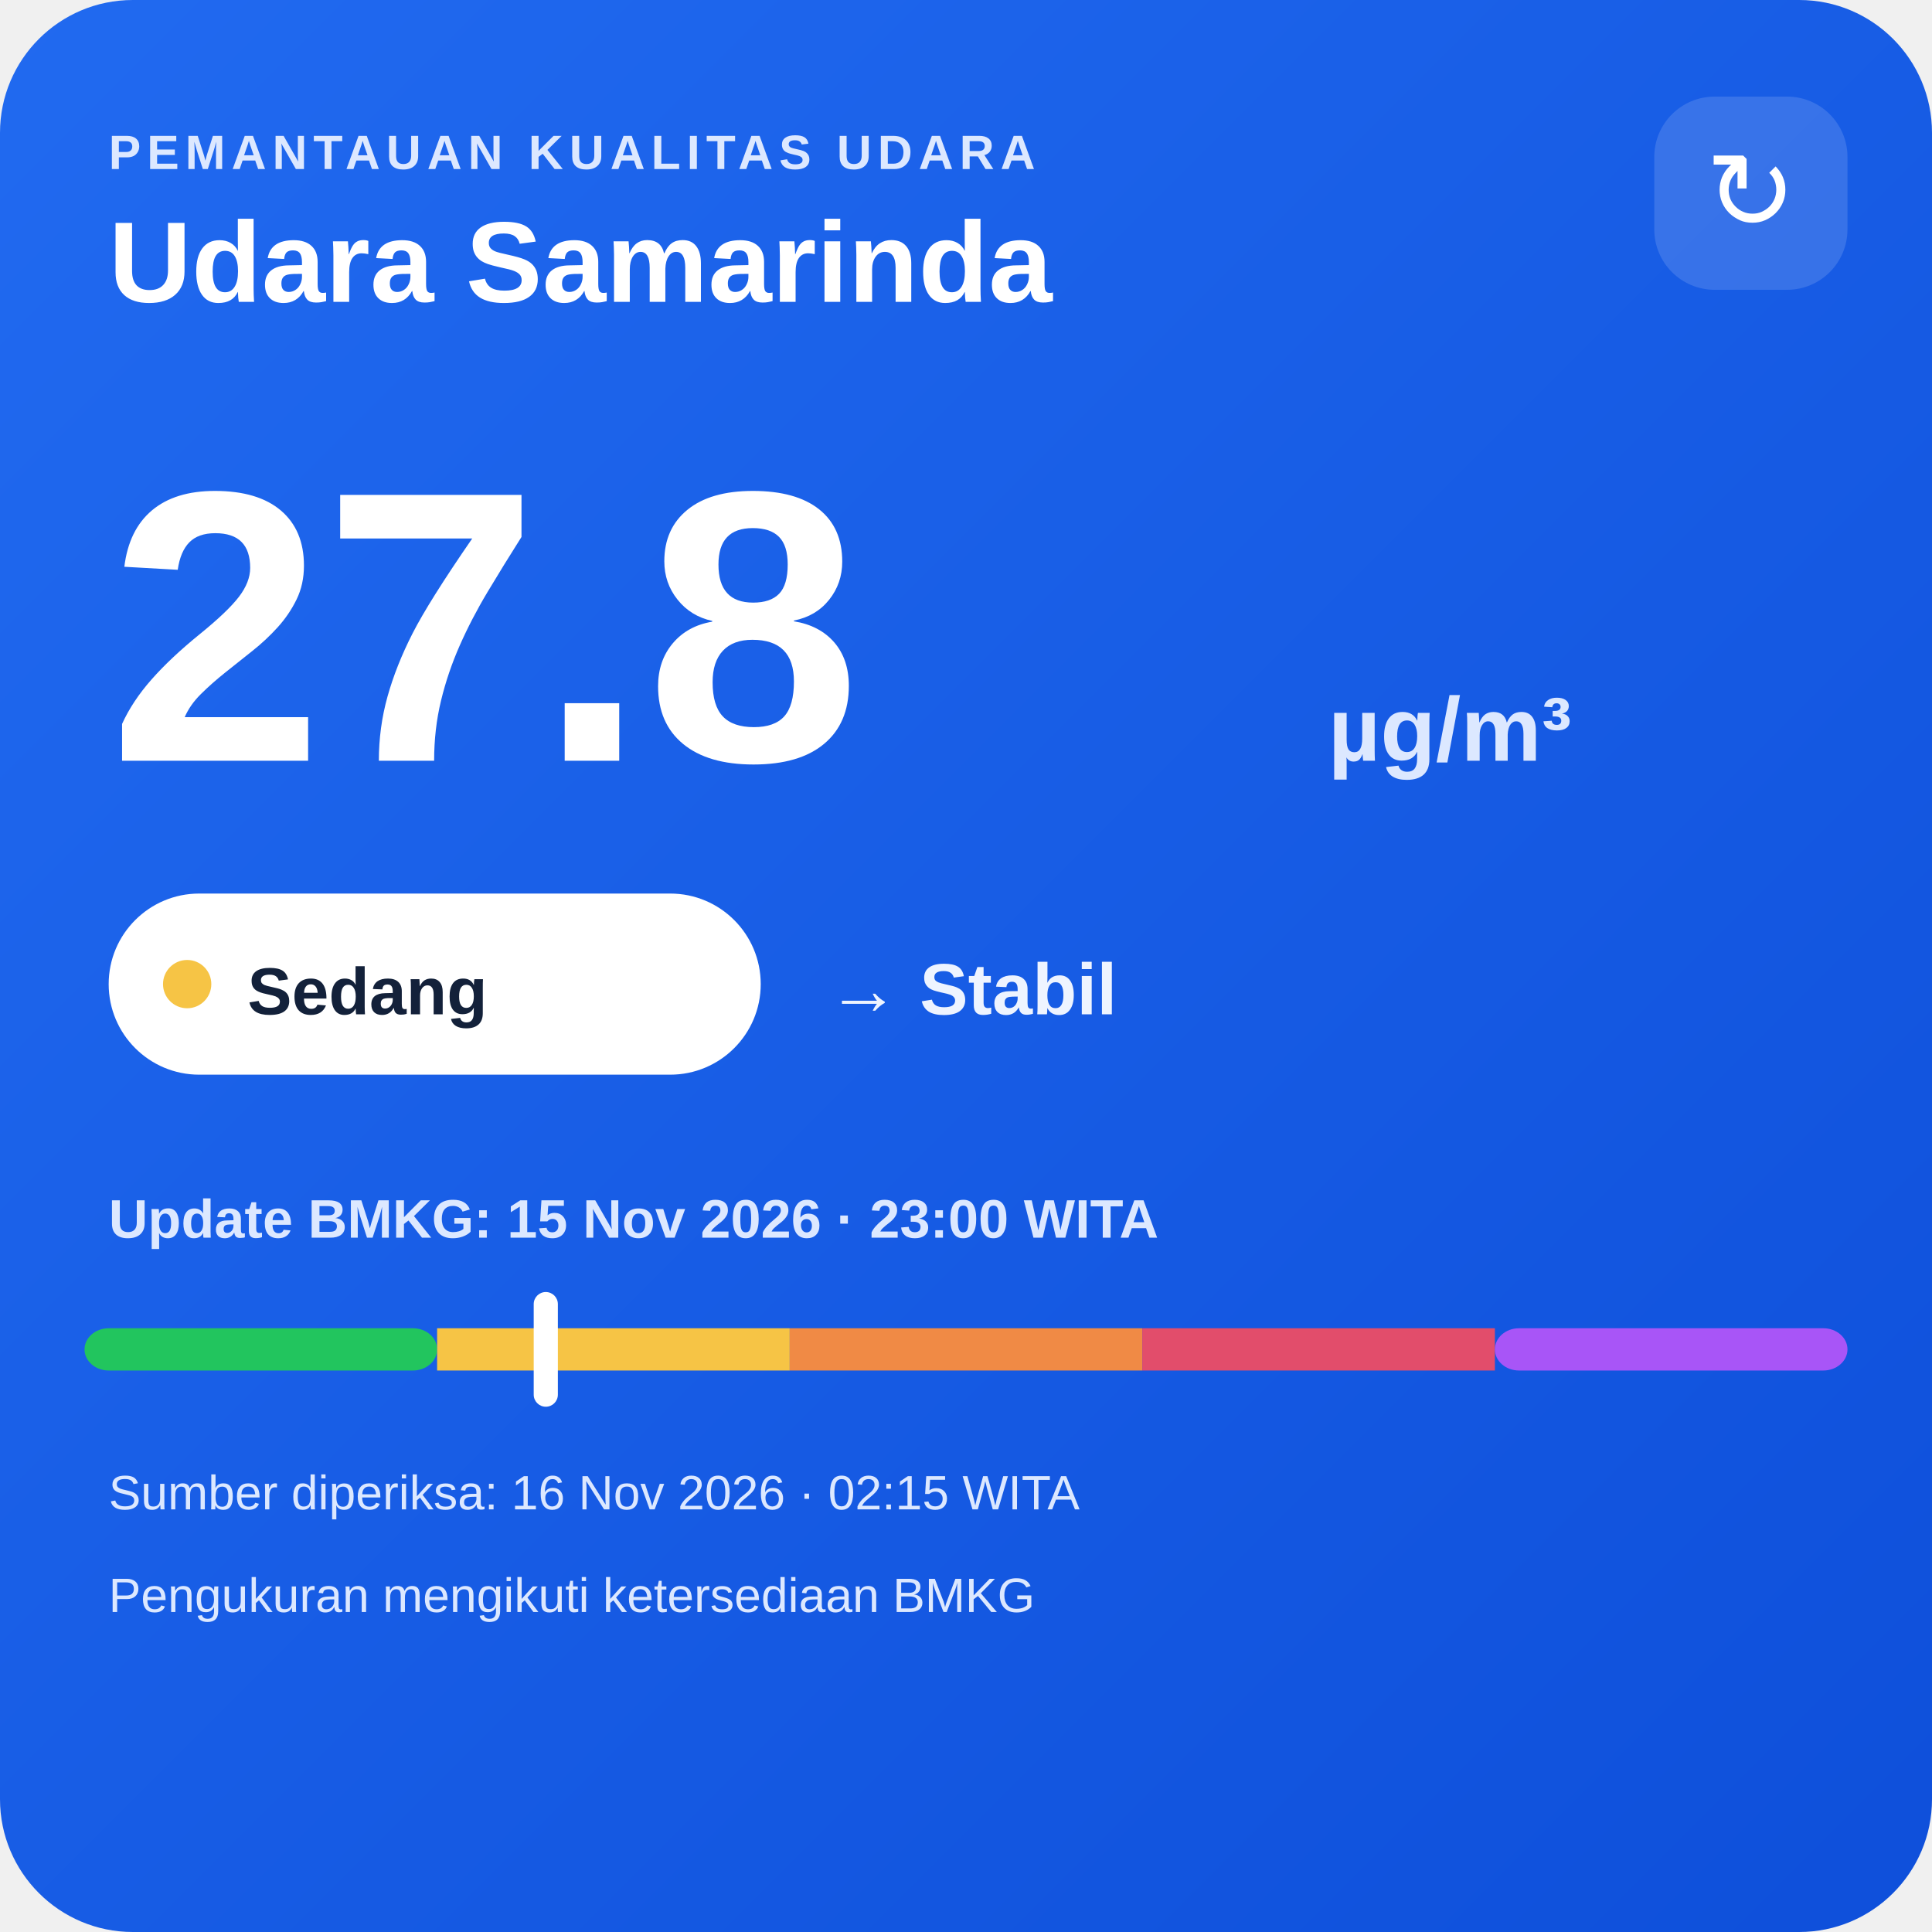
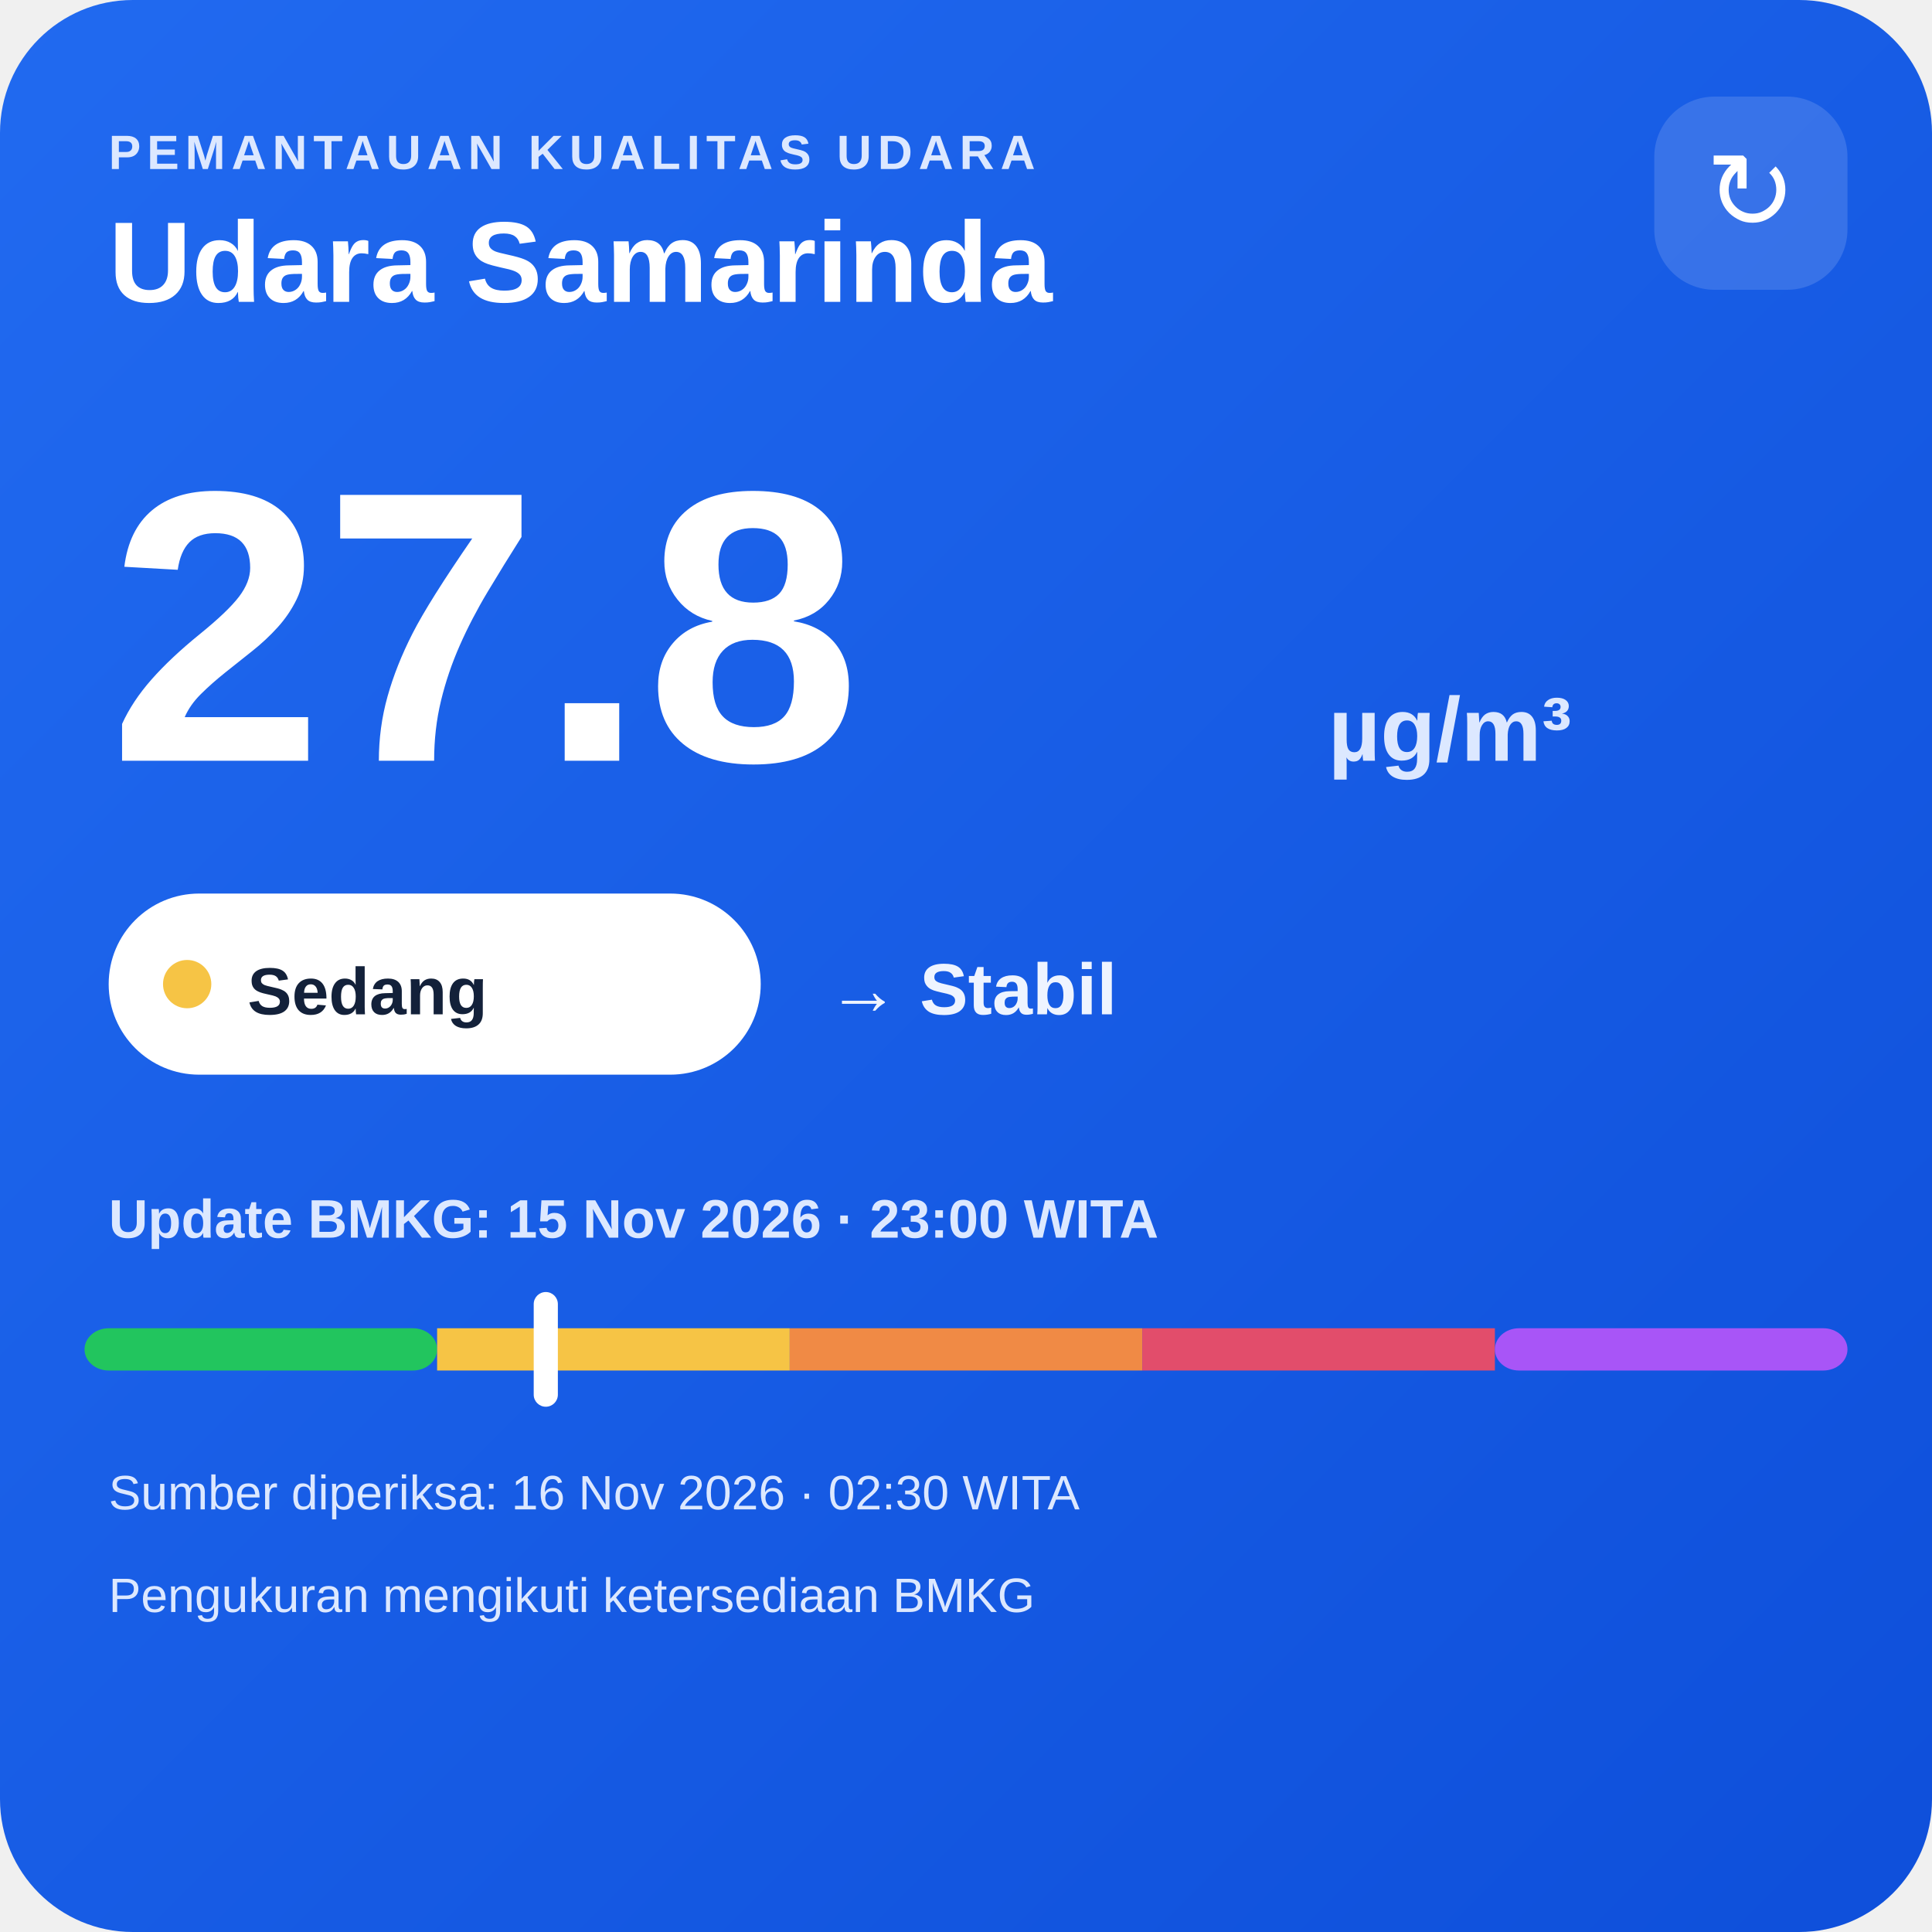
<svg xmlns="http://www.w3.org/2000/svg" width="320" height="320" viewBox="0 0 320 320">
  <defs>
    <linearGradient id="bg" x1="0" y1="0" x2="1" y2="1">
      <stop offset="0" stop-color="#216af0" />
      <stop offset="1" stop-color="#0e4fda" />
    </linearGradient>
  </defs>
  <rect width="320" height="320" rx="22" fill="url(#bg)" />
  <text x="18" y="28" fill="#dce8ff" font-family="Arial,sans-serif" font-size="8" font-weight="700" letter-spacing="1">PEMANTAUAN KUALITAS UDARA</text>
  <text x="18" y="50" fill="#ffffff" font-family="Arial,sans-serif" font-size="19" font-weight="700">Udara Samarinda</text>
  <rect x="274" y="16" width="32" height="32" rx="10" fill="#ffffff" fill-opacity=".14" />
  <text x="290" y="38" text-anchor="middle" fill="#ffffff" font-family="Arial,sans-serif" font-size="18">↻</text>
  <text x="18" y="126" fill="#ffffff" font-family="Arial,sans-serif" font-size="64" font-weight="800">27.8</text>
  <text x="220" y="126" fill="#dce8ff" font-family="Arial,sans-serif" font-size="15" font-weight="700">µg/m³</text>
  <rect x="18" y="148" width="108" height="30" rx="15" fill="#ffffff" />
  <circle cx="31" cy="163" r="4" fill="#f6c445" />
  <text x="41" y="168" fill="#13213a" font-family="Arial,sans-serif" font-size="11" font-weight="700">Sedang</text>
  <text x="137" y="168" fill="#eef4ff" font-family="Arial,sans-serif" font-size="12" font-weight="700">→ Stabil</text>
  <text x="18" y="205" fill="#dce8ff" font-family="Arial,sans-serif" font-size="9" font-weight="700">Update BMKG: 15 Nov 2026 · 23:00 WITA</text>
  <rect x="14" y="220" width="58.4" height="7" rx="4" fill="#22c55e" />
  <rect x="72.4" y="220" width="58.4" height="7" fill="#f6c445" />
  <rect x="130.8" y="220" width="58.4" height="7" fill="#f08a45" />
  <rect x="189.2" y="220" width="58.4" height="7" fill="#e24d6b" />
  <rect x="247.6" y="220" width="58.4" height="7" rx="4" fill="#a855f7" />
  <rect x="88.4" y="214" width="4" height="19" rx="2" fill="#ffffff" />
-   <text x="18" y="250" fill="#dce8ff" font-family="Arial,sans-serif" font-size="8">Sumber diperiksa: 16 Nov 2026 · 02:15 WITA</text>
+   <text x="18" y="250" fill="#dce8ff" font-family="Arial,sans-serif" font-size="8">Sumber diperiksa: 16 Nov 2026 · 02:30 WITA</text>
  <text x="18" y="267" fill="#dce8ff" font-family="Arial,sans-serif" font-size="8">Pengukuran mengikuti ketersediaan BMKG</text>
</svg>
